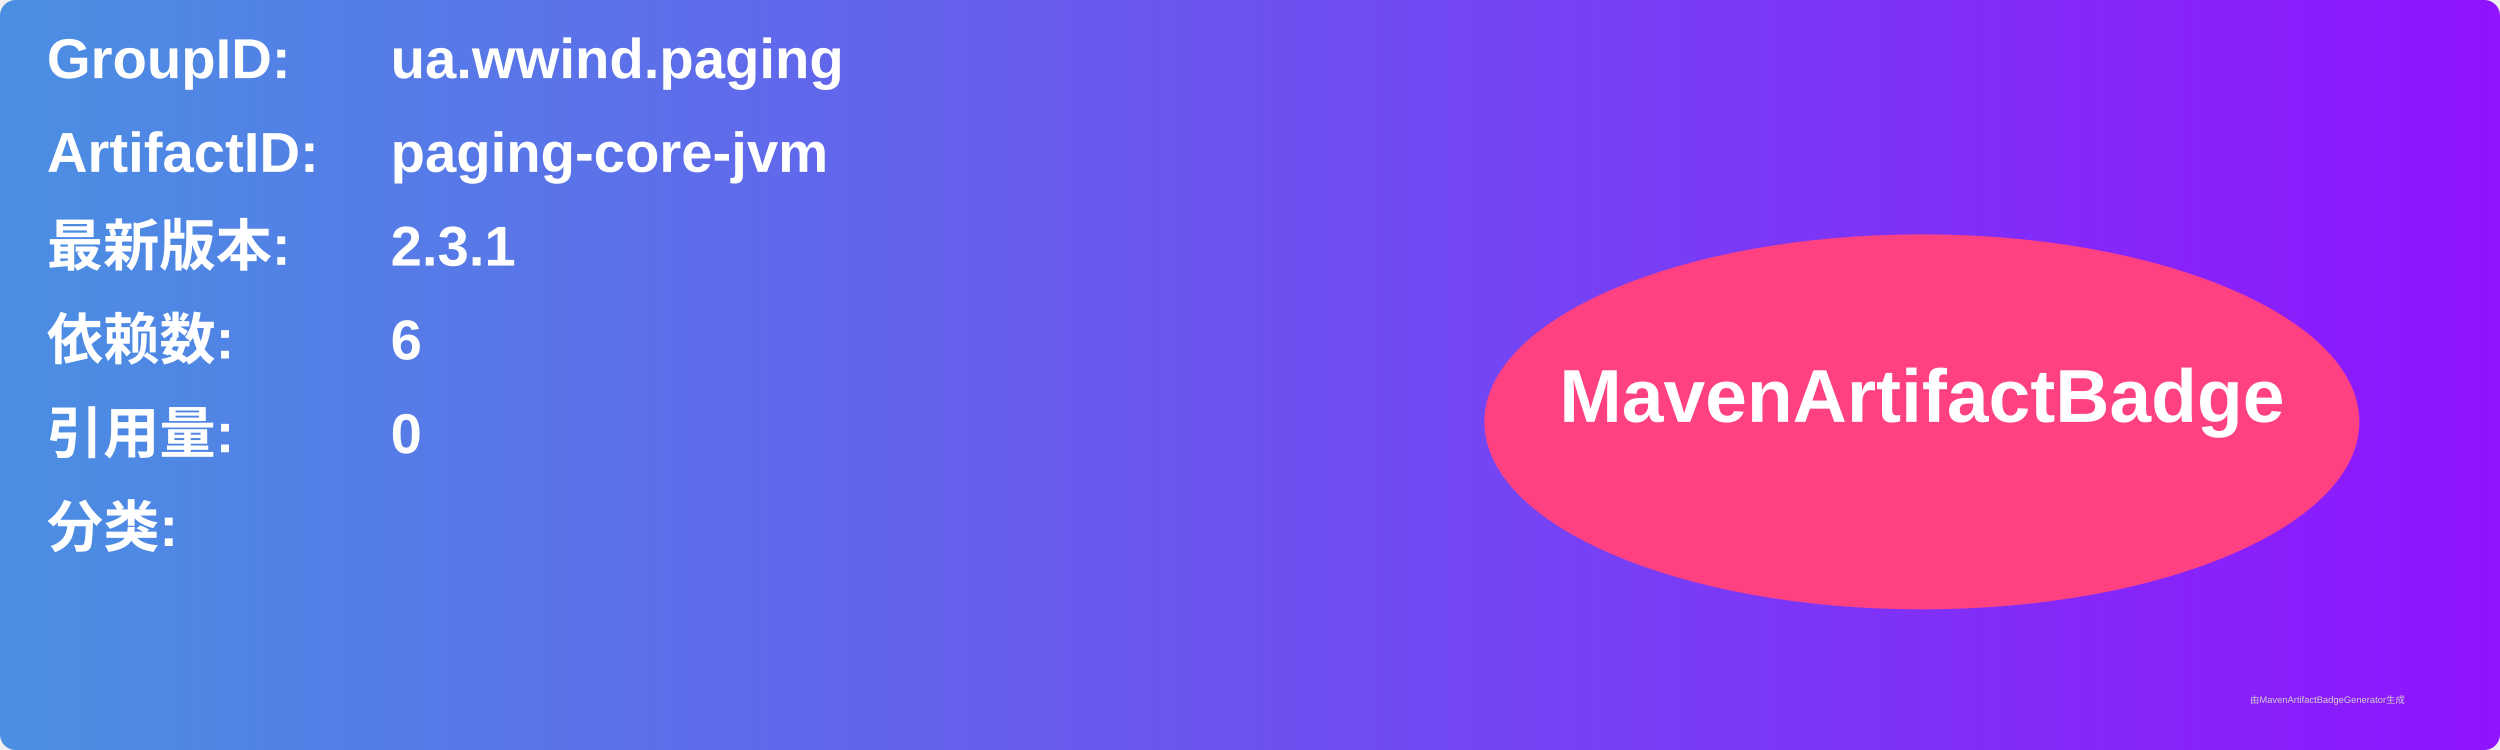
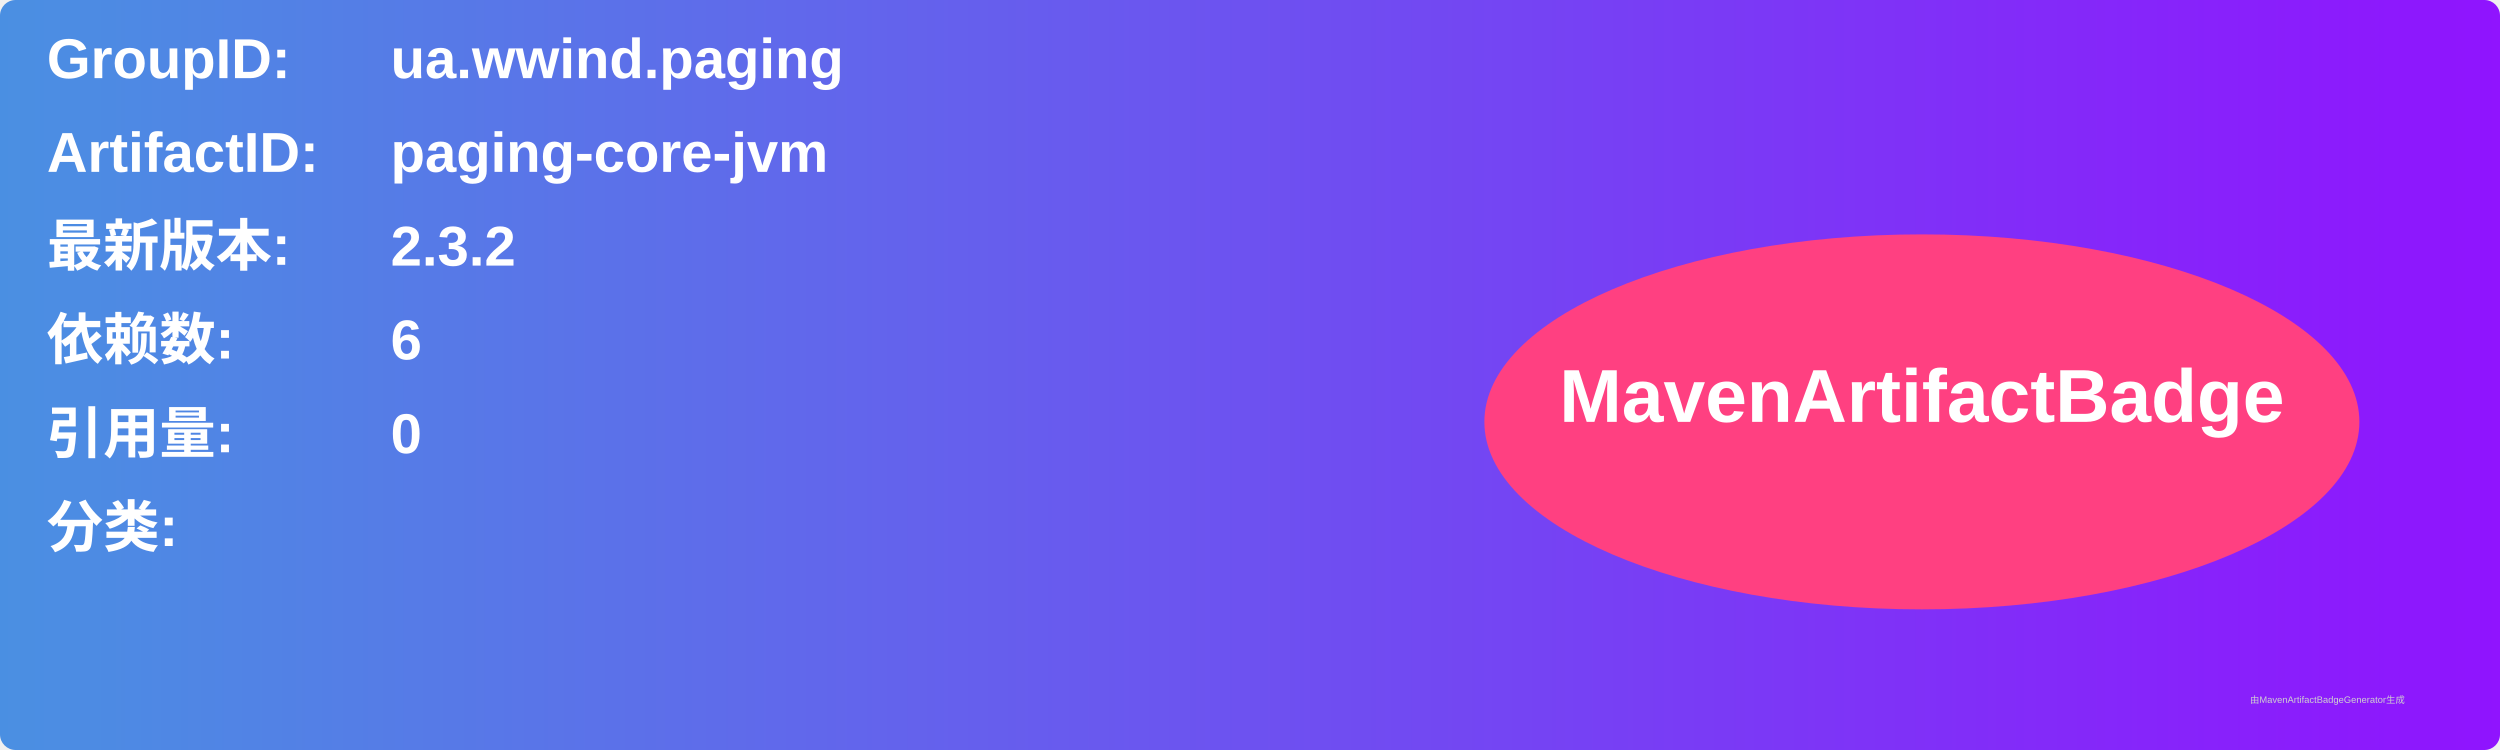
<svg xmlns="http://www.w3.org/2000/svg" width="800" height="240" viewBox="0 0 800 240">
  <linearGradient id="grad" x1="0%" y1="0%" x2="100%" y2="0%">
    <stop offset="0%" stop-color="#4a90e2" />
    <stop offset="100%" stop-color="#9013fe" />
  </linearGradient>
  <rect width="100%" height="100%" rx="5" ry="5" fill="url(#grad)" />
  <g transform="translate(15, 15)">
    <text x="0" y="10" font-family="Arial" font-size="18" fill="white" font-weight="bold" width="260">GroupID:</text>
    <text x="110" y="10" font-family="Arial" font-size="18" fill="white" font-weight="bold" width="460">ua.wwind.paging</text>
    <text x="0" y="40" font-family="Arial" font-size="18" fill="white" font-weight="bold" width="260">ArtifactID:</text>
    <text x="110" y="40" font-family="Arial" font-size="18" fill="white" font-weight="bold" width="460">paging-core-jvm</text>
    <text x="0" y="70" font-family="Arial" font-size="18" fill="white" font-weight="bold">最新版本:</text>
    <text x="110" y="70" font-family="Arial" font-size="18" fill="white" font-weight="bold">
-       <tspan font-weight="bold">2.3.1</tspan>
+       <tspan font-weight="bold">2.3.2</tspan>
    </text>
    <text x="0" y="100" font-family="Arial" font-size="18" fill="white" font-weight="bold">依赖数: </text>
    <text x="110" y="100" font-family="Arial" font-size="18" fill="white">
      <tspan font-weight="bold">6</tspan>
    </text>
    <text x="0" y="130" font-family="Arial" font-size="18" fill="white" font-weight="bold">引用量: </text>
    <text x="110" y="130" font-family="Arial" font-size="18" fill="white">
      <tspan font-weight="bold">0</tspan>
    </text>
    <text x="0" y="160" font-family="Arial" font-size="18" fill="white" font-weight="bold">分类:</text>
    <text x="10" y="190" font-family="Arial" font-size="10" fill="white">
      <tspan font-weight="bold" />
    </text>
    <ellipse cx="600" cy="120" rx="140" ry="60" fill="#ff4081" />
    <text x="600" y="120" text-anchor="middle" font-family="Arial" font-size="24" fill="white" font-weight="bold">MavenArtifactBadge</text>
  </g>
  <text x="720" y="225" font-family="Arial" font-size="3" fill="#d0d0d0">由MavenArtifactBadgeGenerator生成</text>
</svg>
